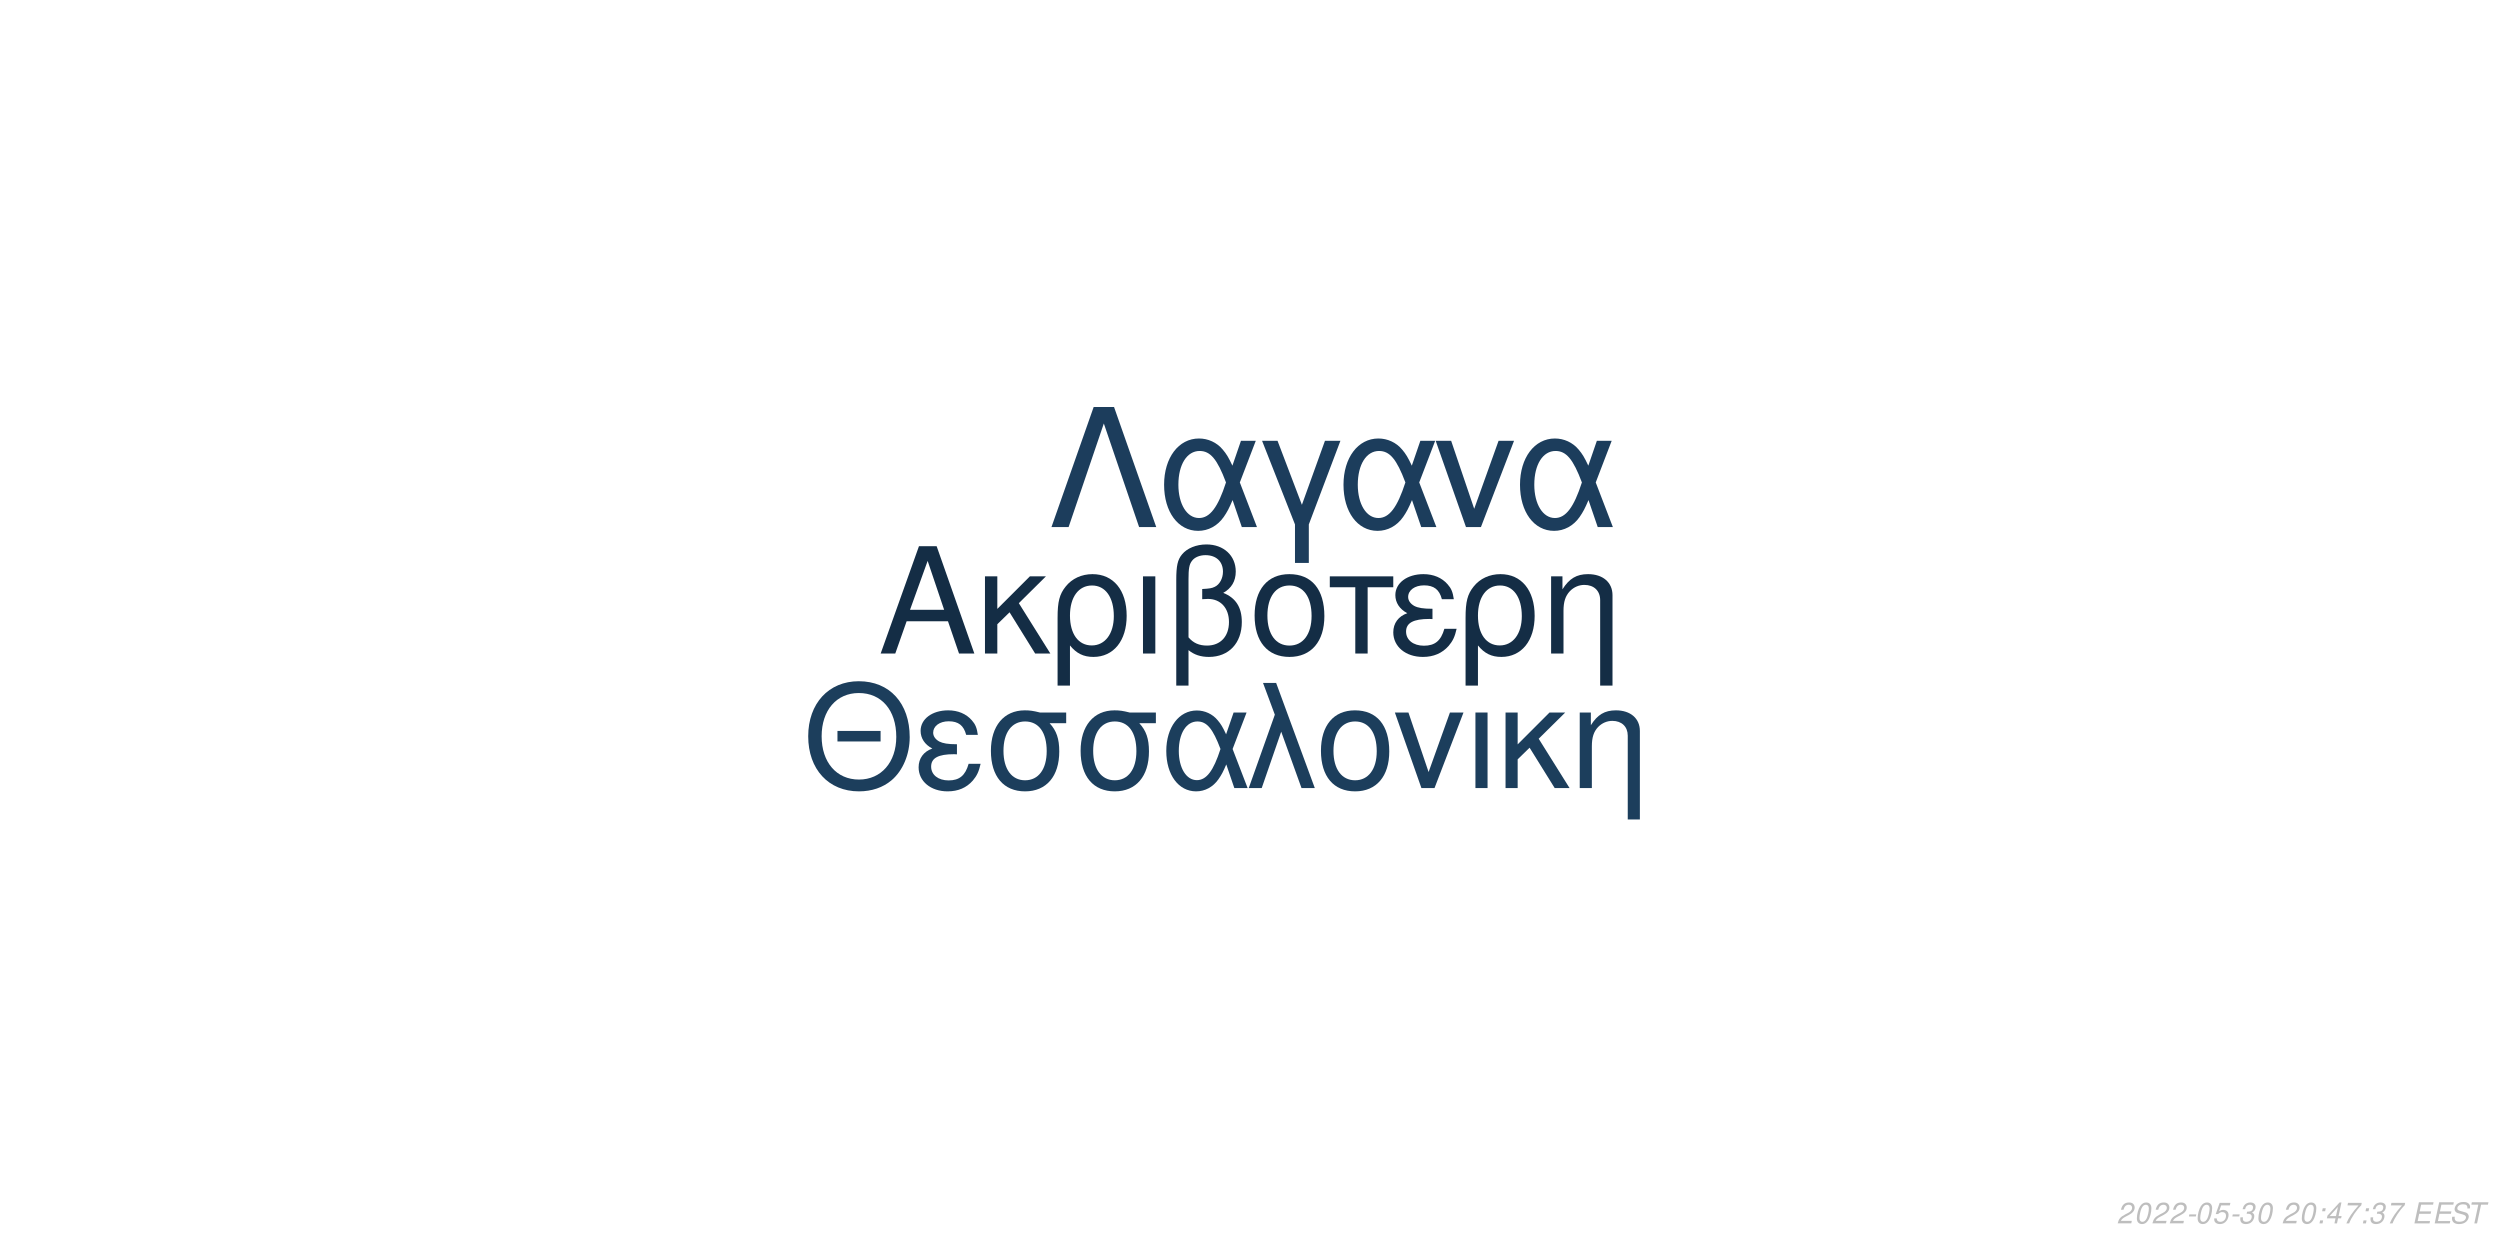
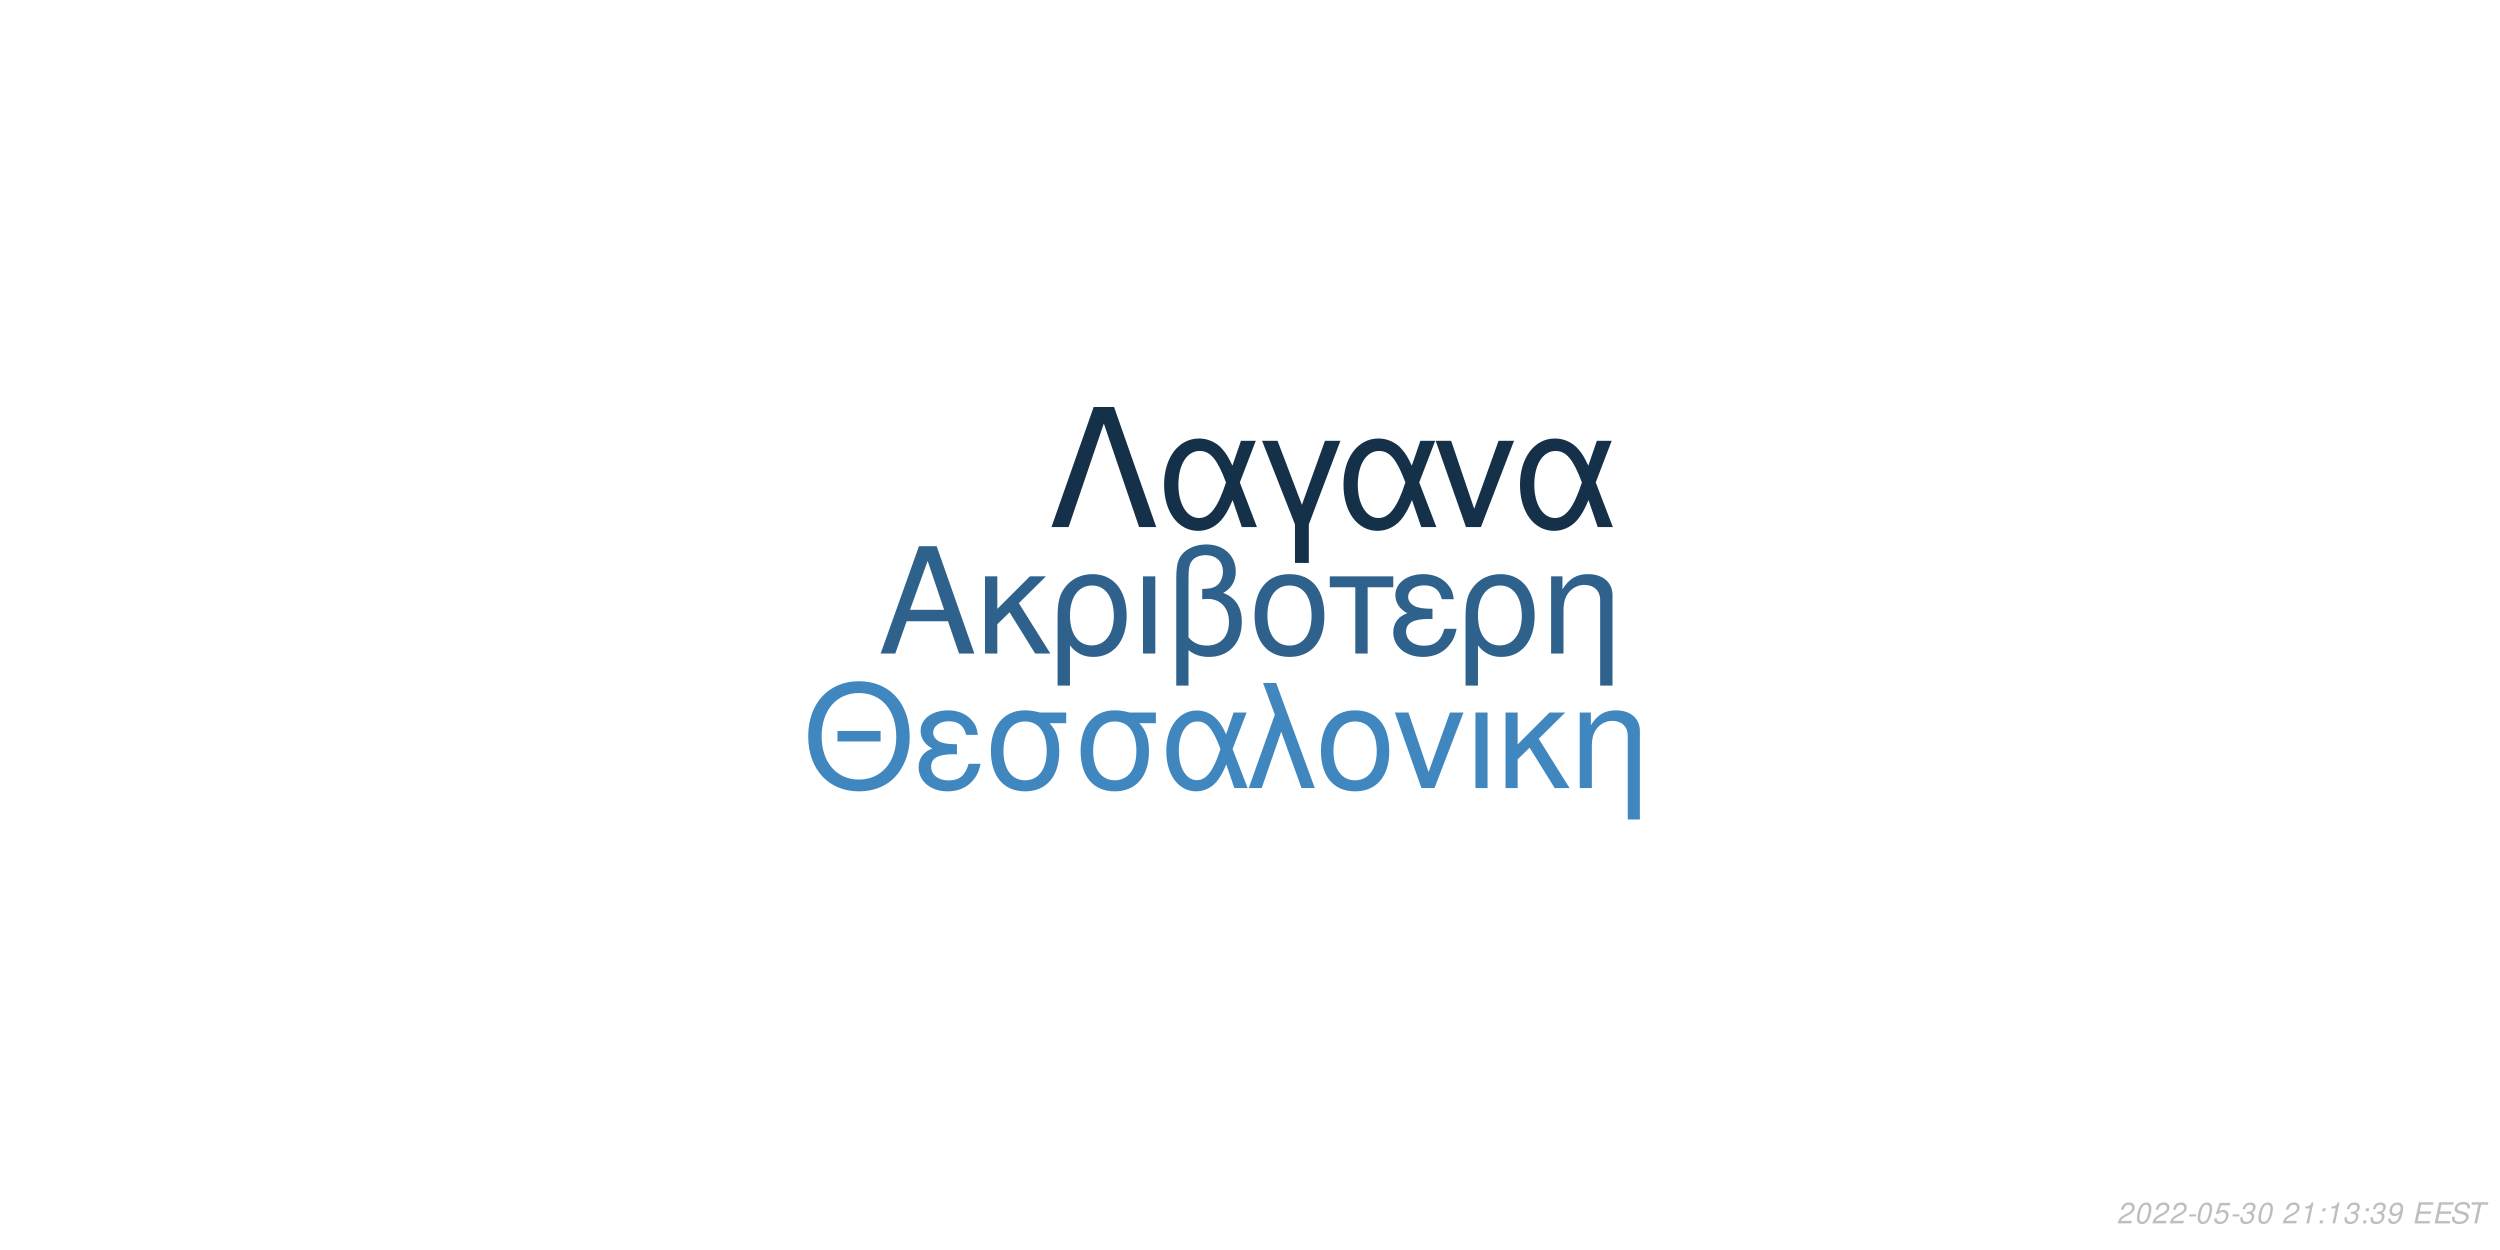
<svg xmlns="http://www.w3.org/2000/svg" xmlns:xlink="http://www.w3.org/1999/xlink" width="864pt" height="432pt" viewBox="0 0 864 432" version="1.1">
  <defs>
    <g>
      <symbol overflow="visible" id="glyph0-0">
        <path style="stroke:none;" d="" />
      </symbol>
      <symbol overflow="visible" id="glyph0-1">
        <path style="stroke:none;" d="M 24.125 -11.141 L 27.938 0 L 33.234 0 L 20.203 -37.094 L 14.094 -37.094 L 0.859 0 L 5.906 0 L 9.828 -11.141 Z M 22.797 -15.109 L 11 -15.109 L 17.094 -32.016 Z M 22.797 -15.109 " />
      </symbol>
      <symbol overflow="visible" id="glyph0-2">
        <path style="stroke:none;" d="M 7.172 -15.422 L 7.172 -26.672 L 2.906 -26.672 L 2.906 0 L 7.172 0 L 7.172 -10.125 L 11.406 -14.25 L 20.25 0 L 25.5 0 L 14.609 -17.406 L 23.969 -26.672 L 18.422 -26.672 Z M 7.172 -15.422 " />
      </symbol>
      <symbol overflow="visible" id="glyph0-3">
        <path style="stroke:none;" d="M 3 11.094 L 7.281 11.094 L 7.281 -2.797 C 9.516 -0.047 11.953 1.172 15.375 1.172 C 22.344 1.172 26.875 -4.422 26.875 -13.031 C 26.875 -21.891 22.297 -27.438 15.062 -27.438 C 11.297 -27.438 7.984 -25.906 5.797 -23.156 C 3.672 -20.516 3 -17.969 3 -12.359 Z M 14.906 -23.516 C 19.547 -23.516 22.438 -19.438 22.438 -12.922 C 22.438 -6.812 19.391 -2.797 14.812 -2.797 C 10.172 -2.797 7.281 -6.766 7.281 -13.125 C 7.281 -19.484 10.234 -23.516 14.906 -23.516 Z M 14.906 -23.516 " />
      </symbol>
      <symbol overflow="visible" id="glyph0-4">
        <path style="stroke:none;" d="M 3.516 0 L 7.781 0 L 7.781 -26.672 L 3.516 -26.672 Z M 3.516 0 " />
      </symbol>
      <symbol overflow="visible" id="glyph0-5">
        <path style="stroke:none;" d="M 4.016 11.094 L 8.25 11.094 L 8.25 -1.172 C 10.172 0.406 12.422 1.172 15.312 1.172 C 22.188 1.172 26.672 -3.609 26.672 -10.891 C 26.672 -15.984 24.578 -19.234 20.25 -20.969 C 23.109 -22.547 24.578 -25.031 24.578 -28.344 C 24.578 -33.844 20.406 -37.703 14.453 -37.703 C 10.938 -37.703 7.734 -36.391 6 -34.25 C 4.484 -32.422 4.016 -30.328 4.016 -25.391 Z M 8.25 -25.656 C 8.25 -29.359 8.5 -30.844 9.469 -32.062 C 10.375 -33.281 12.156 -34 14.094 -34 C 17.812 -34 20.156 -31.812 20.156 -28.297 C 20.156 -25.953 18.984 -23.812 17.297 -23.047 C 16.281 -22.547 15.469 -22.438 12.984 -22.297 L 12.984 -18.781 C 13.734 -18.828 14.344 -18.875 14.969 -18.875 C 19.344 -18.875 22.234 -15.719 22.234 -10.891 C 22.234 -5.906 19.281 -2.75 14.656 -2.75 C 11.953 -2.75 9.922 -3.609 8.25 -5.594 Z M 8.25 -25.656 " />
      </symbol>
      <symbol overflow="visible" id="glyph0-6">
        <path style="stroke:none;" d="M 14.094 -27.438 C 6.562 -27.438 2.094 -22.094 2.094 -13.125 C 2.094 -4.125 6.562 1.172 14.141 1.172 C 21.672 1.172 26.203 -4.172 26.203 -12.922 C 26.203 -22.188 21.828 -27.438 14.094 -27.438 Z M 14.141 -23.516 C 18.938 -23.516 21.781 -19.594 21.781 -12.984 C 21.781 -6.672 18.828 -2.75 14.141 -2.75 C 9.422 -2.75 6.516 -6.672 6.516 -13.125 C 6.516 -19.594 9.422 -23.516 14.141 -23.516 Z M 14.141 -23.516 " />
      </symbol>
      <symbol overflow="visible" id="glyph0-7">
        <path style="stroke:none;" d="M 7.891 0 L 12.156 0 L 12.156 -22.906 L 21.016 -22.906 L 21.016 -26.672 L -0.922 -26.672 L -0.922 -22.906 L 7.891 -22.906 Z M 7.891 0 " />
      </symbol>
      <symbol overflow="visible" id="glyph0-8">
        <path style="stroke:none;" d="M 14.562 -15.469 C 11.344 -15.469 9.562 -15.781 8.297 -16.438 C 6.922 -17.203 6.156 -18.328 6.156 -19.547 C 6.156 -21.891 8.453 -23.562 11.656 -23.562 C 15.062 -23.562 16.953 -22.094 17.812 -18.781 L 21.938 -18.781 C 21.578 -21.266 21.062 -22.5 19.797 -23.922 C 17.812 -26.203 14.906 -27.438 11.453 -27.438 C 5.797 -27.438 1.734 -24.375 1.734 -20.203 C 1.734 -17.609 3.156 -15.375 5.859 -13.938 C 2.797 -12.875 1.016 -10.484 1.016 -7.328 C 1.016 -2.391 5.297 1.172 11.25 1.172 C 14.969 1.172 17.906 -0.109 20.156 -2.641 C 21.578 -4.328 22.297 -5.797 22.906 -8.547 L 18.672 -8.547 C 17.5 -4.422 15.422 -2.703 11.609 -2.703 C 7.938 -2.703 5.438 -4.688 5.438 -7.578 C 5.438 -10.578 7.938 -11.953 13.484 -11.953 C 13.641 -11.953 14.094 -11.953 14.562 -11.906 Z M 14.562 -15.469 " />
      </symbol>
      <symbol overflow="visible" id="glyph0-9">
        <path style="stroke:none;" d="M 3.562 -26.672 L 3.562 0 L 7.844 0 L 7.844 -14.703 C 7.844 -17.906 8.5 -19.891 10.031 -21.531 C 11.406 -22.953 13.188 -23.719 15.062 -23.719 C 18.375 -23.719 20.516 -21.672 20.516 -18.469 L 20.516 11.094 L 24.781 11.094 L 24.781 -20.156 C 24.781 -24.578 21.469 -27.438 16.328 -27.438 C 12.359 -27.438 9.828 -25.906 7.484 -22.188 L 7.484 -26.672 Z M 3.562 -26.672 " />
      </symbol>
      <symbol overflow="visible" id="glyph1-0">
        <path style="stroke:none;" d="" />
      </symbol>
      <symbol overflow="visible" id="glyph1-1">
        <path style="stroke:none;" d="M 26.859 -19.734 L 11.953 -19.734 L 11.953 -16.094 L 26.859 -16.094 Z M 19.328 -36.922 C 8.922 -36.922 1.844 -29.25 1.844 -17.891 C 1.844 -6.484 8.875 1.141 19.391 1.141 C 23.812 1.141 27.703 -0.203 30.641 -2.688 C 34.578 -6.031 36.922 -11.656 36.922 -17.594 C 36.922 -29.297 30 -36.922 19.328 -36.922 Z M 19.328 -32.844 C 27.203 -32.844 32.281 -26.906 32.281 -17.688 C 32.281 -8.922 27.062 -2.938 19.391 -2.938 C 11.609 -2.938 6.484 -8.922 6.484 -17.891 C 6.484 -26.859 11.609 -32.844 19.328 -32.844 Z M 19.328 -32.844 " />
      </symbol>
      <symbol overflow="visible" id="glyph1-2">
        <path style="stroke:none;" d="M 14.25 -15.141 C 11.109 -15.141 9.375 -15.453 8.125 -16.094 C 6.781 -16.844 6.031 -17.938 6.031 -19.141 C 6.031 -21.422 8.266 -23.078 11.406 -23.078 C 14.75 -23.078 16.594 -21.625 17.438 -18.391 L 21.469 -18.391 C 21.125 -20.828 20.625 -22.031 19.391 -23.422 C 17.438 -25.656 14.594 -26.859 11.219 -26.859 C 5.688 -26.859 1.688 -23.875 1.688 -19.781 C 1.688 -17.234 3.094 -15.047 5.734 -13.656 C 2.734 -12.609 1 -10.266 1 -7.172 C 1 -2.344 5.188 1.141 11.016 1.141 C 14.656 1.141 17.547 -0.094 19.734 -2.594 C 21.125 -4.234 21.828 -5.688 22.422 -8.375 L 18.281 -8.375 C 17.141 -4.328 15.094 -2.641 11.359 -2.641 C 7.766 -2.641 5.328 -4.578 5.328 -7.422 C 5.328 -10.359 7.766 -11.703 13.203 -11.703 C 13.359 -11.703 13.797 -11.703 14.25 -11.656 Z M 14.25 -15.141 " />
      </symbol>
      <symbol overflow="visible" id="glyph1-3">
        <path style="stroke:none;" d="M 29 -26.109 L 19.938 -26.109 C 17.594 -26.703 16.438 -26.859 14.703 -26.859 C 7.469 -26.859 2.984 -21.469 2.984 -12.859 C 2.984 -4.031 7.375 1.141 14.797 1.141 C 22.172 1.141 26.609 -4.078 26.609 -12.656 C 26.609 -17.047 25.656 -19.828 23.266 -22.422 L 29 -22.422 Z M 14.797 -23.016 C 19.531 -23.016 22.266 -19.234 22.266 -12.75 C 22.266 -6.531 19.438 -2.688 14.797 -2.688 C 10.172 -2.688 7.328 -6.531 7.328 -12.859 C 7.328 -19.188 10.172 -23.016 14.797 -23.016 Z M 14.797 -23.016 " />
      </symbol>
      <symbol overflow="visible" id="glyph1-4">
        <path style="stroke:none;" d="M 29.344 -26.109 L 24.859 -26.109 L 22.266 -18.578 C 21.125 -21.031 20.484 -22.125 19.328 -23.469 C 17.547 -25.609 14.906 -26.812 12.156 -26.812 C 5.984 -26.812 1.594 -20.984 1.594 -12.812 C 1.594 -4.578 5.828 1.141 11.906 1.141 C 14.953 1.141 17.734 -0.344 19.625 -3.047 C 20.672 -4.531 21.281 -5.688 22.328 -8.172 L 25.109 0 L 29.703 0 L 24.516 -13.5 Z M 20.328 -13.5 C 17.891 -5.922 15.453 -2.734 12.156 -2.734 C 8.516 -2.734 5.922 -6.922 5.922 -12.812 C 5.922 -18.938 8.516 -23.016 12.359 -23.016 C 15.594 -23.016 17.688 -20.531 20.328 -13.5 Z M 20.328 -13.5 " />
      </symbol>
      <symbol overflow="visible" id="glyph1-5">
        <path style="stroke:none;" d="M 1.094 0 L 5.578 0 L 12.312 -19.484 L 19.328 0 L 23.922 0 L 10.562 -36.328 L 6.031 -36.328 L 10.109 -25.359 Z M 1.094 0 " />
      </symbol>
      <symbol overflow="visible" id="glyph1-6">
        <path style="stroke:none;" d="M 13.797 -26.859 C 6.422 -26.859 2.047 -21.625 2.047 -12.859 C 2.047 -4.031 6.422 1.141 13.859 1.141 C 21.234 1.141 25.656 -4.078 25.656 -12.656 C 25.656 -21.719 21.375 -26.859 13.797 -26.859 Z M 13.859 -23.016 C 18.531 -23.016 21.328 -19.188 21.328 -12.703 C 21.328 -6.531 18.438 -2.688 13.859 -2.688 C 9.219 -2.688 6.375 -6.531 6.375 -12.859 C 6.375 -19.188 9.219 -23.016 13.859 -23.016 Z M 13.859 -23.016 " />
      </symbol>
      <symbol overflow="visible" id="glyph1-7">
        <path style="stroke:none;" d="M 14.297 0 L 24.312 -26.109 L 19.625 -26.109 L 12.25 -5.531 L 5.281 -26.109 L 0.594 -26.109 L 9.766 0 Z M 14.297 0 " />
      </symbol>
      <symbol overflow="visible" id="glyph1-8">
        <path style="stroke:none;" d="M 3.438 0 L 7.625 0 L 7.625 -26.109 L 3.438 -26.109 Z M 3.438 0 " />
      </symbol>
      <symbol overflow="visible" id="glyph1-9">
        <path style="stroke:none;" d="M 7.031 -15.094 L 7.031 -26.109 L 2.844 -26.109 L 2.844 0 L 7.031 0 L 7.031 -9.922 L 11.156 -13.953 L 19.828 0 L 24.969 0 L 14.297 -17.047 L 23.469 -26.109 L 18.031 -26.109 Z M 7.031 -15.094 " />
      </symbol>
      <symbol overflow="visible" id="glyph1-10">
        <path style="stroke:none;" d="M 3.484 -26.109 L 3.484 0 L 7.672 0 L 7.672 -14.406 C 7.672 -17.547 8.328 -19.484 9.812 -21.078 C 11.156 -22.469 12.906 -23.219 14.75 -23.219 C 17.984 -23.219 20.078 -21.234 20.078 -18.094 L 20.078 10.859 L 24.266 10.859 L 24.266 -19.734 C 24.266 -24.062 21.031 -26.859 16 -26.859 C 12.109 -26.859 9.609 -25.359 7.328 -21.719 L 7.328 -26.109 Z M 3.484 -26.109 " />
      </symbol>
      <symbol overflow="visible" id="glyph2-0">
        <path style="stroke:none;" d="" />
      </symbol>
      <symbol overflow="visible" id="glyph2-1">
        <path style="stroke:none;" d="M 22.531 -41.484 L 15.484 -41.484 L 0.906 0 L 6.828 0 L 19 -35.797 L 31.188 0 L 37.109 0 Z M 22.531 -41.484 " />
      </symbol>
      <symbol overflow="visible" id="glyph2-2">
        <path style="stroke:none;" d="M 33.516 -29.812 L 28.391 -29.812 L 25.438 -21.219 C 24.125 -24.016 23.391 -25.266 22.078 -26.797 C 20.031 -29.25 17.016 -30.609 13.891 -30.609 C 6.828 -30.609 1.828 -23.953 1.828 -14.625 C 1.828 -5.234 6.656 1.312 13.594 1.312 C 17.078 1.312 20.266 -0.391 22.422 -3.469 C 23.609 -5.172 24.297 -6.484 25.5 -9.328 L 28.688 0 L 33.922 0 L 28 -15.422 Z M 23.219 -15.422 C 20.422 -6.766 17.641 -3.125 13.891 -3.125 C 9.734 -3.125 6.766 -7.906 6.766 -14.625 C 6.766 -21.625 9.734 -26.297 14.109 -26.297 C 17.812 -26.297 20.203 -23.453 23.219 -15.422 Z M 23.219 -15.422 " />
      </symbol>
      <symbol overflow="visible" id="glyph2-3">
        <path style="stroke:none;" d="M 12.062 12.406 L 16.844 12.406 L 16.844 -0.906 L 27.766 -29.812 L 22.422 -29.812 L 14.453 -7.688 L 6.031 -29.812 L 0.688 -29.812 L 12.062 -0.906 Z M 12.062 12.406 " />
      </symbol>
      <symbol overflow="visible" id="glyph2-4">
        <path style="stroke:none;" d="M 16.328 0 L 27.766 -29.812 L 22.422 -29.812 L 14 -6.312 L 6.031 -29.812 L 0.688 -29.812 L 11.156 0 Z M 16.328 0 " />
      </symbol>
      <symbol overflow="visible" id="glyph3-0">
        <path style="stroke:none;" d="" />
      </symbol>
      <symbol overflow="visible" id="glyph3-1">
        <path style="stroke:none;" d="M 5.234 -0.875 L 1.469 -0.875 C 1.641 -1.375 2.203 -1.891 3.109 -2.344 L 4.234 -2.938 C 5.562 -3.625 6.219 -4.469 6.219 -5.484 C 6.219 -5.938 6.062 -6.359 5.797 -6.656 C 5.469 -7.047 4.984 -7.234 4.312 -7.234 C 2.766 -7.234 1.891 -6.453 1.484 -4.734 L 2.375 -4.734 C 2.484 -5.188 2.609 -5.484 2.797 -5.75 C 3.094 -6.203 3.609 -6.453 4.188 -6.453 C 4.891 -6.453 5.344 -6.031 5.344 -5.375 C 5.344 -4.703 4.859 -4.094 4.016 -3.656 L 2.984 -3.125 C 1.234 -2.188 0.797 -1.656 0.344 -0.016 L 5.047 -0.016 Z M 5.234 -0.875 " />
      </symbol>
      <symbol overflow="visible" id="glyph3-2">
        <path style="stroke:none;" d="M 4.203 -7.234 C 3.375 -7.234 2.688 -6.812 2.125 -5.984 C 1.484 -5.047 0.984 -3.188 0.984 -1.734 C 0.984 -1.109 1.172 -0.562 1.484 -0.266 C 1.797 0.047 2.281 0.234 2.766 0.234 C 3.625 0.234 4.281 -0.156 4.859 -1.016 C 5.516 -1.953 6 -3.797 6 -5.266 C 6 -6.5 5.328 -7.234 4.203 -7.234 Z M 4.094 -6.453 C 4.734 -6.453 5.125 -5.984 5.125 -5.156 C 5.125 -4.203 4.781 -2.625 4.406 -1.812 C 3.984 -0.938 3.516 -0.547 2.875 -0.547 C 2.25 -0.547 1.875 -1.031 1.875 -1.828 C 1.875 -2.797 2.203 -4.344 2.594 -5.203 C 2.984 -6.047 3.453 -6.453 4.094 -6.453 Z M 4.094 -6.453 " />
      </symbol>
      <symbol overflow="visible" id="glyph3-3">
        <path style="stroke:none;" d="M 3.516 -3.125 L 1.125 -3.125 L 0.969 -2.406 L 3.359 -2.406 Z M 3.516 -3.125 " />
      </symbol>
      <symbol overflow="visible" id="glyph3-4">
        <path style="stroke:none;" d="M 6.297 -7.094 L 2.594 -7.094 L 1.234 -3.234 L 2.047 -3.234 C 2.656 -3.766 2.938 -3.906 3.531 -3.906 C 4.328 -3.906 4.797 -3.453 4.797 -2.688 C 4.797 -1.438 3.969 -0.547 2.828 -0.547 C 2.031 -0.547 1.609 -0.938 1.578 -1.734 L 0.703 -1.734 L 0.703 -1.516 C 0.703 -0.938 0.844 -0.547 1.188 -0.266 C 1.562 0.062 2.078 0.234 2.703 0.234 C 3.656 0.234 4.391 -0.156 4.984 -0.922 C 5.422 -1.5 5.672 -2.234 5.672 -2.953 C 5.672 -4 4.938 -4.672 3.812 -4.672 C 3.328 -4.672 2.906 -4.547 2.406 -4.234 L 3.109 -6.219 L 6.109 -6.219 Z M 6.297 -7.094 " />
      </symbol>
      <symbol overflow="visible" id="glyph3-5">
        <path style="stroke:none;" d="M 2.922 -3.312 C 3.125 -3.344 3.234 -3.344 3.375 -3.344 C 4.203 -3.344 4.688 -3 4.688 -2.406 C 4.688 -1.312 3.906 -0.547 2.781 -0.547 C 2.047 -0.547 1.594 -0.938 1.594 -1.562 C 1.594 -1.719 1.609 -1.844 1.656 -2.094 L 0.766 -2.094 C 0.734 -1.797 0.719 -1.641 0.719 -1.469 C 0.719 -0.375 1.406 0.234 2.641 0.234 C 3.547 0.234 4.297 -0.078 4.812 -0.656 C 5.266 -1.156 5.562 -1.875 5.562 -2.547 C 5.562 -3.125 5.344 -3.453 4.797 -3.734 C 5.641 -4.234 6.016 -4.844 6.016 -5.734 C 6.016 -6.656 5.312 -7.234 4.203 -7.234 C 3.375 -7.234 2.672 -6.938 2.188 -6.375 C 1.891 -6.031 1.703 -5.641 1.516 -4.906 L 2.391 -4.906 C 2.5 -5.359 2.594 -5.594 2.734 -5.812 C 3.047 -6.234 3.516 -6.453 4.078 -6.453 C 4.734 -6.453 5.141 -6.125 5.141 -5.578 C 5.141 -5.188 5.016 -4.797 4.797 -4.547 C 4.516 -4.234 4 -4.062 3.266 -4.062 L 3.078 -4.062 Z M 2.922 -3.312 " />
      </symbol>
      <symbol overflow="visible" id="glyph3-6">
        <path style="stroke:none;" d="" />
      </symbol>
      <symbol overflow="visible" id="glyph3-7">
+         <path style="stroke:none;" d="M 3.703 -5.188 L 2.594 0 L 3.469 0 L 5.016 -7.234 L 4.438 -7.234 C 3.906 -6.156 3.688 -6.016 2.234 -5.812 L 2.109 -5.188 Z M 3.703 -5.188 " />
+       </symbol>
+       <symbol overflow="visible" id="glyph3-8">
        <path style="stroke:none;" d="M 2.359 -1.031 L 1.312 -1.031 L 1.094 0 L 2.141 0 Z M 3.266 -5.234 L 2.219 -5.234 L 2 -4.203 L 3.047 -4.203 Z M 3.266 -5.234 " />
      </symbol>
-       <symbol overflow="visible" id="glyph3-8">
-         <path style="stroke:none;" d="M 3.625 -1.75 L 3.266 0 L 4.141 0 L 4.516 -1.75 L 5.562 -1.75 L 5.734 -2.531 L 4.688 -2.531 L 5.688 -7.234 L 5.016 -7.234 L 0.844 -2.672 L 0.641 -1.75 Z M 3.797 -2.531 L 1.594 -2.531 L 4.469 -5.703 Z M 3.797 -2.531 " />
-       </symbol>
      <symbol overflow="visible" id="glyph3-9">
-         <path style="stroke:none;" d="M 6.703 -7.094 L 1.953 -7.094 L 1.766 -6.219 L 5.594 -6.219 C 3.344 -3.688 2.266 -2.109 1.375 0 L 2.344 0 C 3.031 -1.906 4.828 -4.594 6.547 -6.281 Z M 6.703 -7.094 " />
+         <path style="stroke:none;" d="M 0.844 -1.656 C 0.844 -1.547 0.844 -1.438 0.844 -1.375 C 0.844 -0.406 1.531 0.234 2.578 0.234 C 3.203 0.234 3.766 0.016 4.297 -0.438 C 4.938 -1 5.312 -1.656 5.594 -2.719 C 5.844 -3.672 6.016 -4.766 6.016 -5.375 C 6.016 -5.844 5.844 -6.328 5.547 -6.656 C 5.203 -7.031 4.703 -7.234 4.062 -7.234 C 2.516 -7.234 1.297 -5.938 1.297 -4.266 C 1.297 -3.203 1.984 -2.547 3.047 -2.547 C 3.484 -2.547 3.953 -2.672 4.281 -2.891 C 4.406 -2.984 4.547 -3.078 4.828 -3.344 C 4.438 -1.484 3.703 -0.547 2.703 -0.547 C 2.109 -0.547 1.719 -0.938 1.719 -1.547 L 1.719 -1.656 Z M 3.953 -6.453 C 4.625 -6.453 5.141 -5.953 5.141 -5.281 C 5.141 -4.188 4.312 -3.312 3.297 -3.312 C 2.594 -3.312 2.172 -3.734 2.172 -4.453 C 2.172 -5.562 2.984 -6.453 3.953 -6.453 Z M 3.953 -6.453 " />
      </symbol>
      <symbol overflow="visible" id="glyph3-10">
        <path style="stroke:none;" d="M 2.547 -3.312 L 6.5 -3.312 L 6.688 -4.141 L 2.719 -4.141 L 3.219 -6.469 L 7.344 -6.469 L 7.516 -7.297 L 2.453 -7.297 L 0.906 0 L 6.125 0 L 6.297 -0.812 L 2.016 -0.812 Z M 2.547 -3.312 " />
      </symbol>
      <symbol overflow="visible" id="glyph3-11">
        <path style="stroke:none;" d="M 7.062 -5.156 C 7.125 -5.438 7.141 -5.562 7.141 -5.703 C 7.141 -6.156 6.938 -6.594 6.594 -6.891 C 6.188 -7.25 5.656 -7.406 4.875 -7.406 C 3.844 -7.406 3.047 -7.125 2.5 -6.562 C 2.094 -6.141 1.781 -5.438 1.781 -4.922 C 1.781 -4.297 2.219 -3.766 2.891 -3.562 L 4.594 -3.094 C 5.406 -2.859 5.734 -2.578 5.734 -2.094 C 5.734 -1.781 5.547 -1.406 5.266 -1.141 C 4.844 -0.766 4.266 -0.578 3.453 -0.578 C 2.328 -0.578 1.812 -0.984 1.812 -1.906 C 1.812 -2.047 1.812 -2.125 1.844 -2.312 L 0.984 -2.312 C 0.906 -2.062 0.891 -1.906 0.891 -1.688 C 0.891 -0.484 1.797 0.234 3.297 0.234 C 4.359 0.234 5.234 -0.062 5.812 -0.609 C 6.344 -1.078 6.688 -1.797 6.688 -2.375 C 6.688 -2.641 6.609 -2.906 6.453 -3.156 C 6.234 -3.5 5.938 -3.703 5.469 -3.828 L 3.75 -4.312 C 2.984 -4.547 2.734 -4.734 2.734 -5.188 C 2.734 -5.547 2.875 -5.844 3.188 -6.109 C 3.547 -6.438 4.031 -6.594 4.703 -6.594 C 5.266 -6.594 5.688 -6.484 5.906 -6.297 C 6.094 -6.125 6.219 -5.797 6.219 -5.516 C 6.219 -5.422 6.203 -5.344 6.188 -5.156 Z M 7.062 -5.156 " />
      </symbol>
      <symbol overflow="visible" id="glyph3-12">
        <path style="stroke:none;" d="M 4.938 -6.469 L 7.312 -6.469 L 7.484 -7.297 L 1.75 -7.297 L 1.578 -6.469 L 3.984 -6.469 L 2.609 0 L 3.547 0 Z M 4.938 -6.469 " />
      </symbol>
    </g>
  </defs>
  <g id="surface1">
    <rect x="0" y="0" width="864" height="432" style="fill:rgb(100%,100%,100%);fill-opacity:1;stroke:none;" />
-     <g style="fill:rgb(7.843%,17.647%,27.059%);fill-opacity:1;">
+     <g style="fill:rgb(18.039%,38.039%,54.51%);fill-opacity:1;">
      <use xlink:href="#glyph0-1" x="303.5" y="225.861" />
      <use xlink:href="#glyph0-2" x="337.5" y="225.861" />
      <use xlink:href="#glyph0-3" x="362.5" y="225.861" />
      <use xlink:href="#glyph0-4" x="391.5" y="225.861" />
      <use xlink:href="#glyph0-5" x="402.5" y="225.861" />
      <use xlink:href="#glyph0-6" x="431.5" y="225.861" />
      <use xlink:href="#glyph0-7" x="460.5" y="225.861" />
      <use xlink:href="#glyph0-8" x="480.5" y="225.861" />
      <use xlink:href="#glyph0-3" x="503.5" y="225.861" />
      <use xlink:href="#glyph0-9" x="532.5" y="225.861" />
    </g>
-     <g style="fill:rgb(10.98%,24.314%,36.078%);fill-opacity:1;">
+     <g style="fill:rgb(25.49%,52.941%,74.902%);fill-opacity:1;">
      <use xlink:href="#glyph1-1" x="277.473" y="272.354" />
      <use xlink:href="#glyph1-2" x="316.473" y="272.354" />
      <use xlink:href="#glyph1-3" x="339.473" y="272.354" />
      <use xlink:href="#glyph1-3" x="370.473" y="272.354" />
      <use xlink:href="#glyph1-4" x="401.473" y="272.354" />
      <use xlink:href="#glyph1-5" x="430.473" y="272.354" />
      <use xlink:href="#glyph1-6" x="454.473" y="272.354" />
      <use xlink:href="#glyph1-7" x="481.473" y="272.354" />
      <use xlink:href="#glyph1-8" x="506.473" y="272.354" />
      <use xlink:href="#glyph1-9" x="517.473" y="272.354" />
      <use xlink:href="#glyph1-10" x="542.473" y="272.354" />
    </g>
-     <g style="fill:rgb(10.98%,23.922%,36.078%);fill-opacity:1;">
+     <g style="fill:rgb(8.235%,18.824%,28.627%);fill-opacity:1;">
      <use xlink:href="#glyph2-1" x="362.484" y="182.152" />
      <use xlink:href="#glyph2-2" x="400.484" y="182.152" />
      <use xlink:href="#glyph2-3" x="435.484" y="182.152" />
      <use xlink:href="#glyph2-2" x="462.484" y="182.152" />
      <use xlink:href="#glyph2-4" x="495.484" y="182.152" />
      <use xlink:href="#glyph2-2" x="523.484" y="182.152" />
    </g>
    <g style="fill:rgb(74.51%,74.51%,74.51%);fill-opacity:1;">
      <use xlink:href="#glyph3-1" x="731.52" y="422.81" />
      <use xlink:href="#glyph3-2" x="737.52" y="422.81" />
      <use xlink:href="#glyph3-1" x="743.52" y="422.81" />
      <use xlink:href="#glyph3-1" x="749.52" y="422.81" />
      <use xlink:href="#glyph3-3" x="755.52" y="422.81" />
      <use xlink:href="#glyph3-2" x="758.52" y="422.81" />
      <use xlink:href="#glyph3-4" x="764.52" y="422.81" />
      <use xlink:href="#glyph3-3" x="770.52" y="422.81" />
      <use xlink:href="#glyph3-5" x="773.52" y="422.81" />
      <use xlink:href="#glyph3-2" x="779.52" y="422.81" />
      <use xlink:href="#glyph3-6" x="785.52" y="422.81" />
      <use xlink:href="#glyph3-1" x="788.52" y="422.81" />
-       <use xlink:href="#glyph3-2" x="794.52" y="422.81" />
-       <use xlink:href="#glyph3-7" x="800.52" y="422.81" />
-       <use xlink:href="#glyph3-8" x="803.52" y="422.81" />
-       <use xlink:href="#glyph3-9" x="809.52" y="422.81" />
-       <use xlink:href="#glyph3-7" x="815.52" y="422.81" />
+       <use xlink:href="#glyph3-7" x="794.52" y="422.81" />
+       <use xlink:href="#glyph3-8" x="800.52" y="422.81" />
+       <use xlink:href="#glyph3-7" x="803.52" y="422.81" />
+       <use xlink:href="#glyph3-5" x="809.52" y="422.81" />
+       <use xlink:href="#glyph3-8" x="815.52" y="422.81" />
      <use xlink:href="#glyph3-5" x="818.52" y="422.81" />
      <use xlink:href="#glyph3-9" x="824.52" y="422.81" />
      <use xlink:href="#glyph3-6" x="830.52" y="422.81" />
      <use xlink:href="#glyph3-10" x="833.52" y="422.81" />
      <use xlink:href="#glyph3-10" x="840.52" y="422.81" />
      <use xlink:href="#glyph3-11" x="846.52" y="422.81" />
      <use xlink:href="#glyph3-12" x="852.52" y="422.81" />
    </g>
  </g>
</svg>
